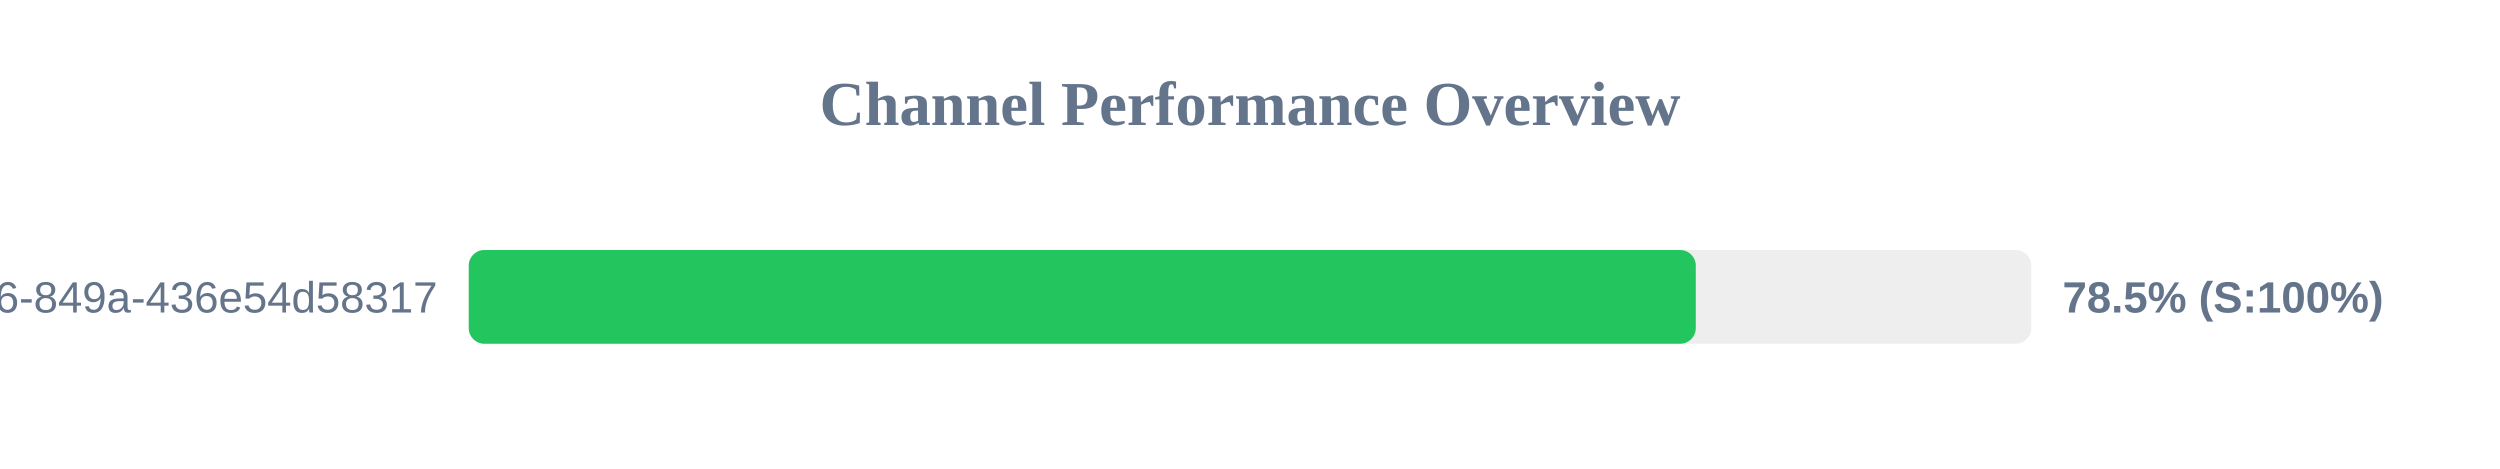
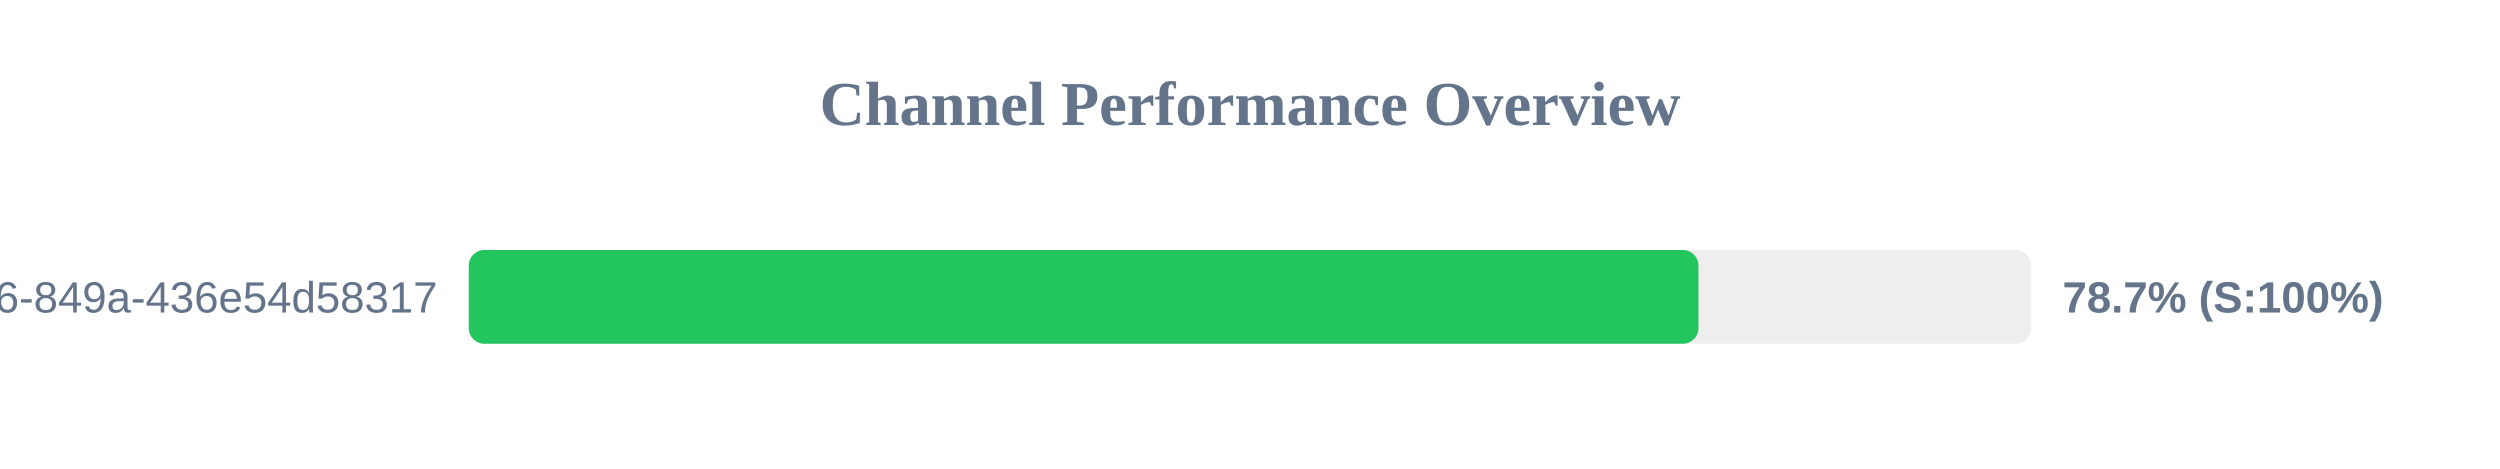
<svg xmlns="http://www.w3.org/2000/svg" width="800" height="150" version="1.1">
  <style>
        .row { font: 14px Arial; fill: #64748b; }
        .score { font: bold 14px Arial; fill: #64748b; }
    </style>
  <text x="400" y="40" text-anchor="middle" font-size="20px" font-weight="bold" fill="#64748b">Channel Performance Overview</text>
  <rect x="150" y="80" width="500" height="30" fill="#eee" rx="5" />
-   <rect x="150" y="80" width="392.65" height="30" fill="#22c55e" rx="5" />
+   <rect x="150" y="80" width="393.5" height="30" fill="#22c55e" rx="5" />
  <text x="140" y="100" text-anchor="end" class="row">?uuid=29fbd51f-03c8-4d76-849a-436e54d58317</text>
-   <text x="660" y="100" text-anchor="start" class="score">78.5% (S:100%)</text>
+   <text x="660" y="100" text-anchor="start" class="score">78.7% (S:100%)</text>
</svg>
